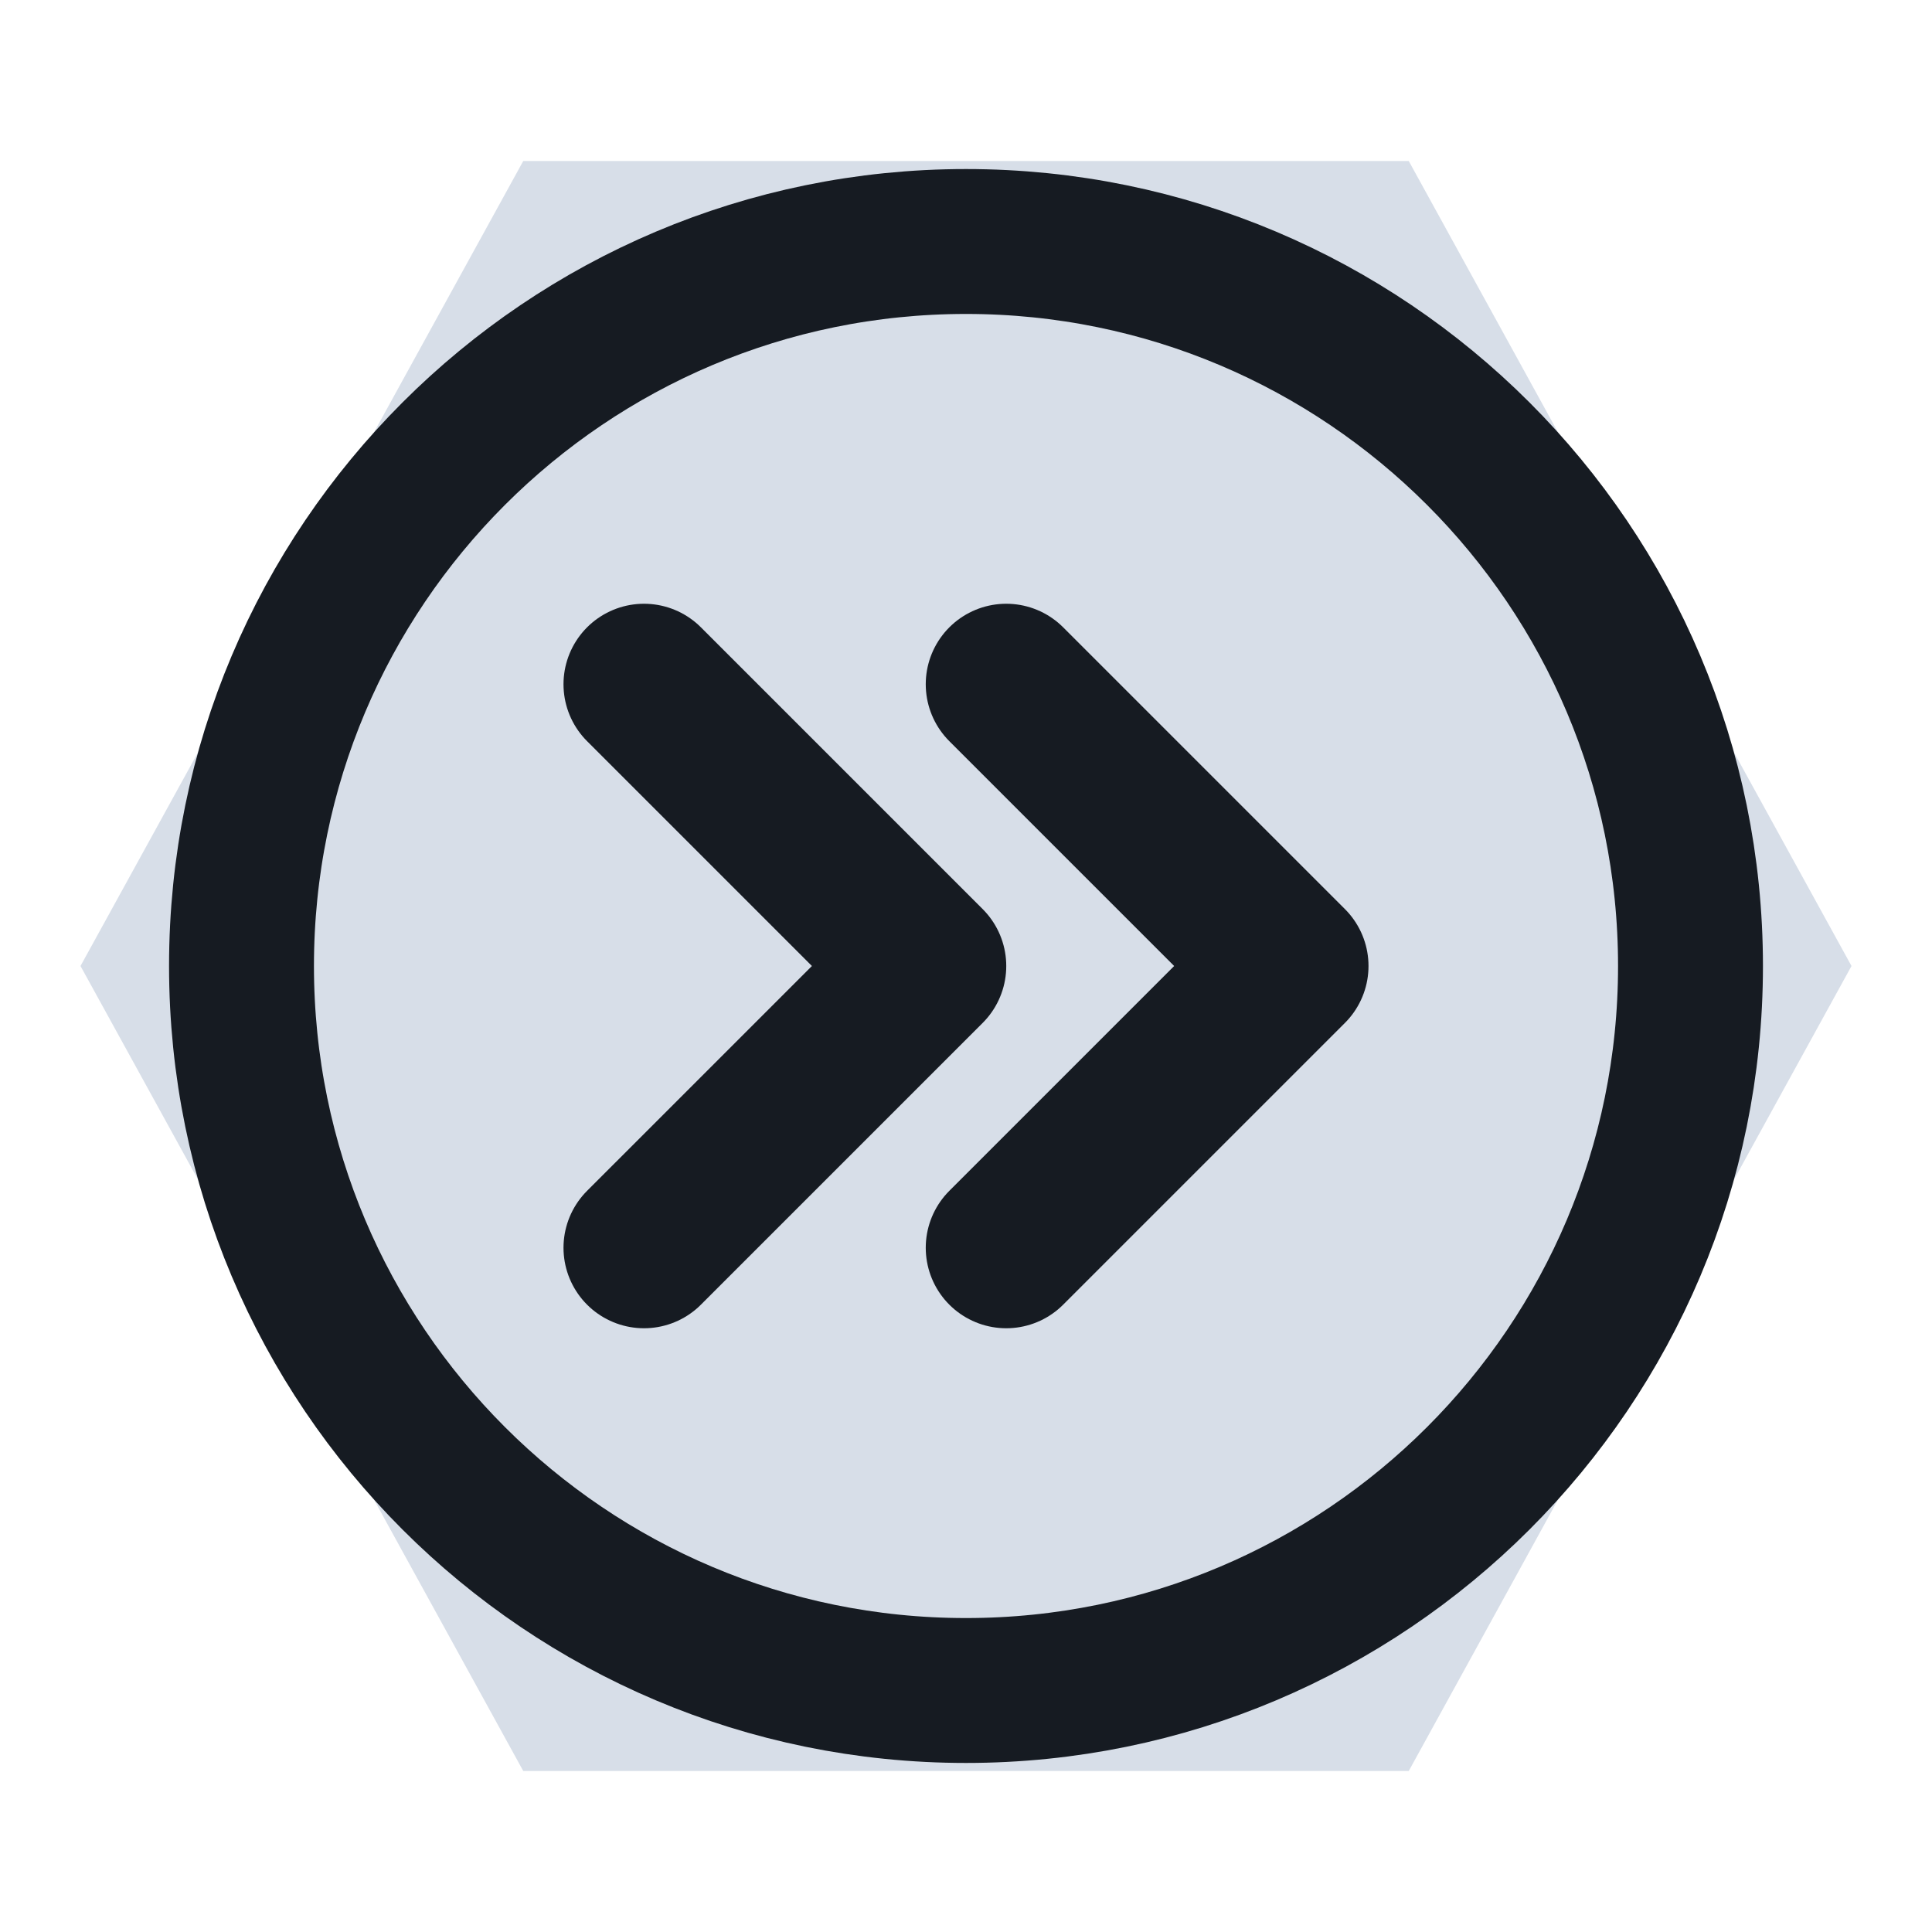
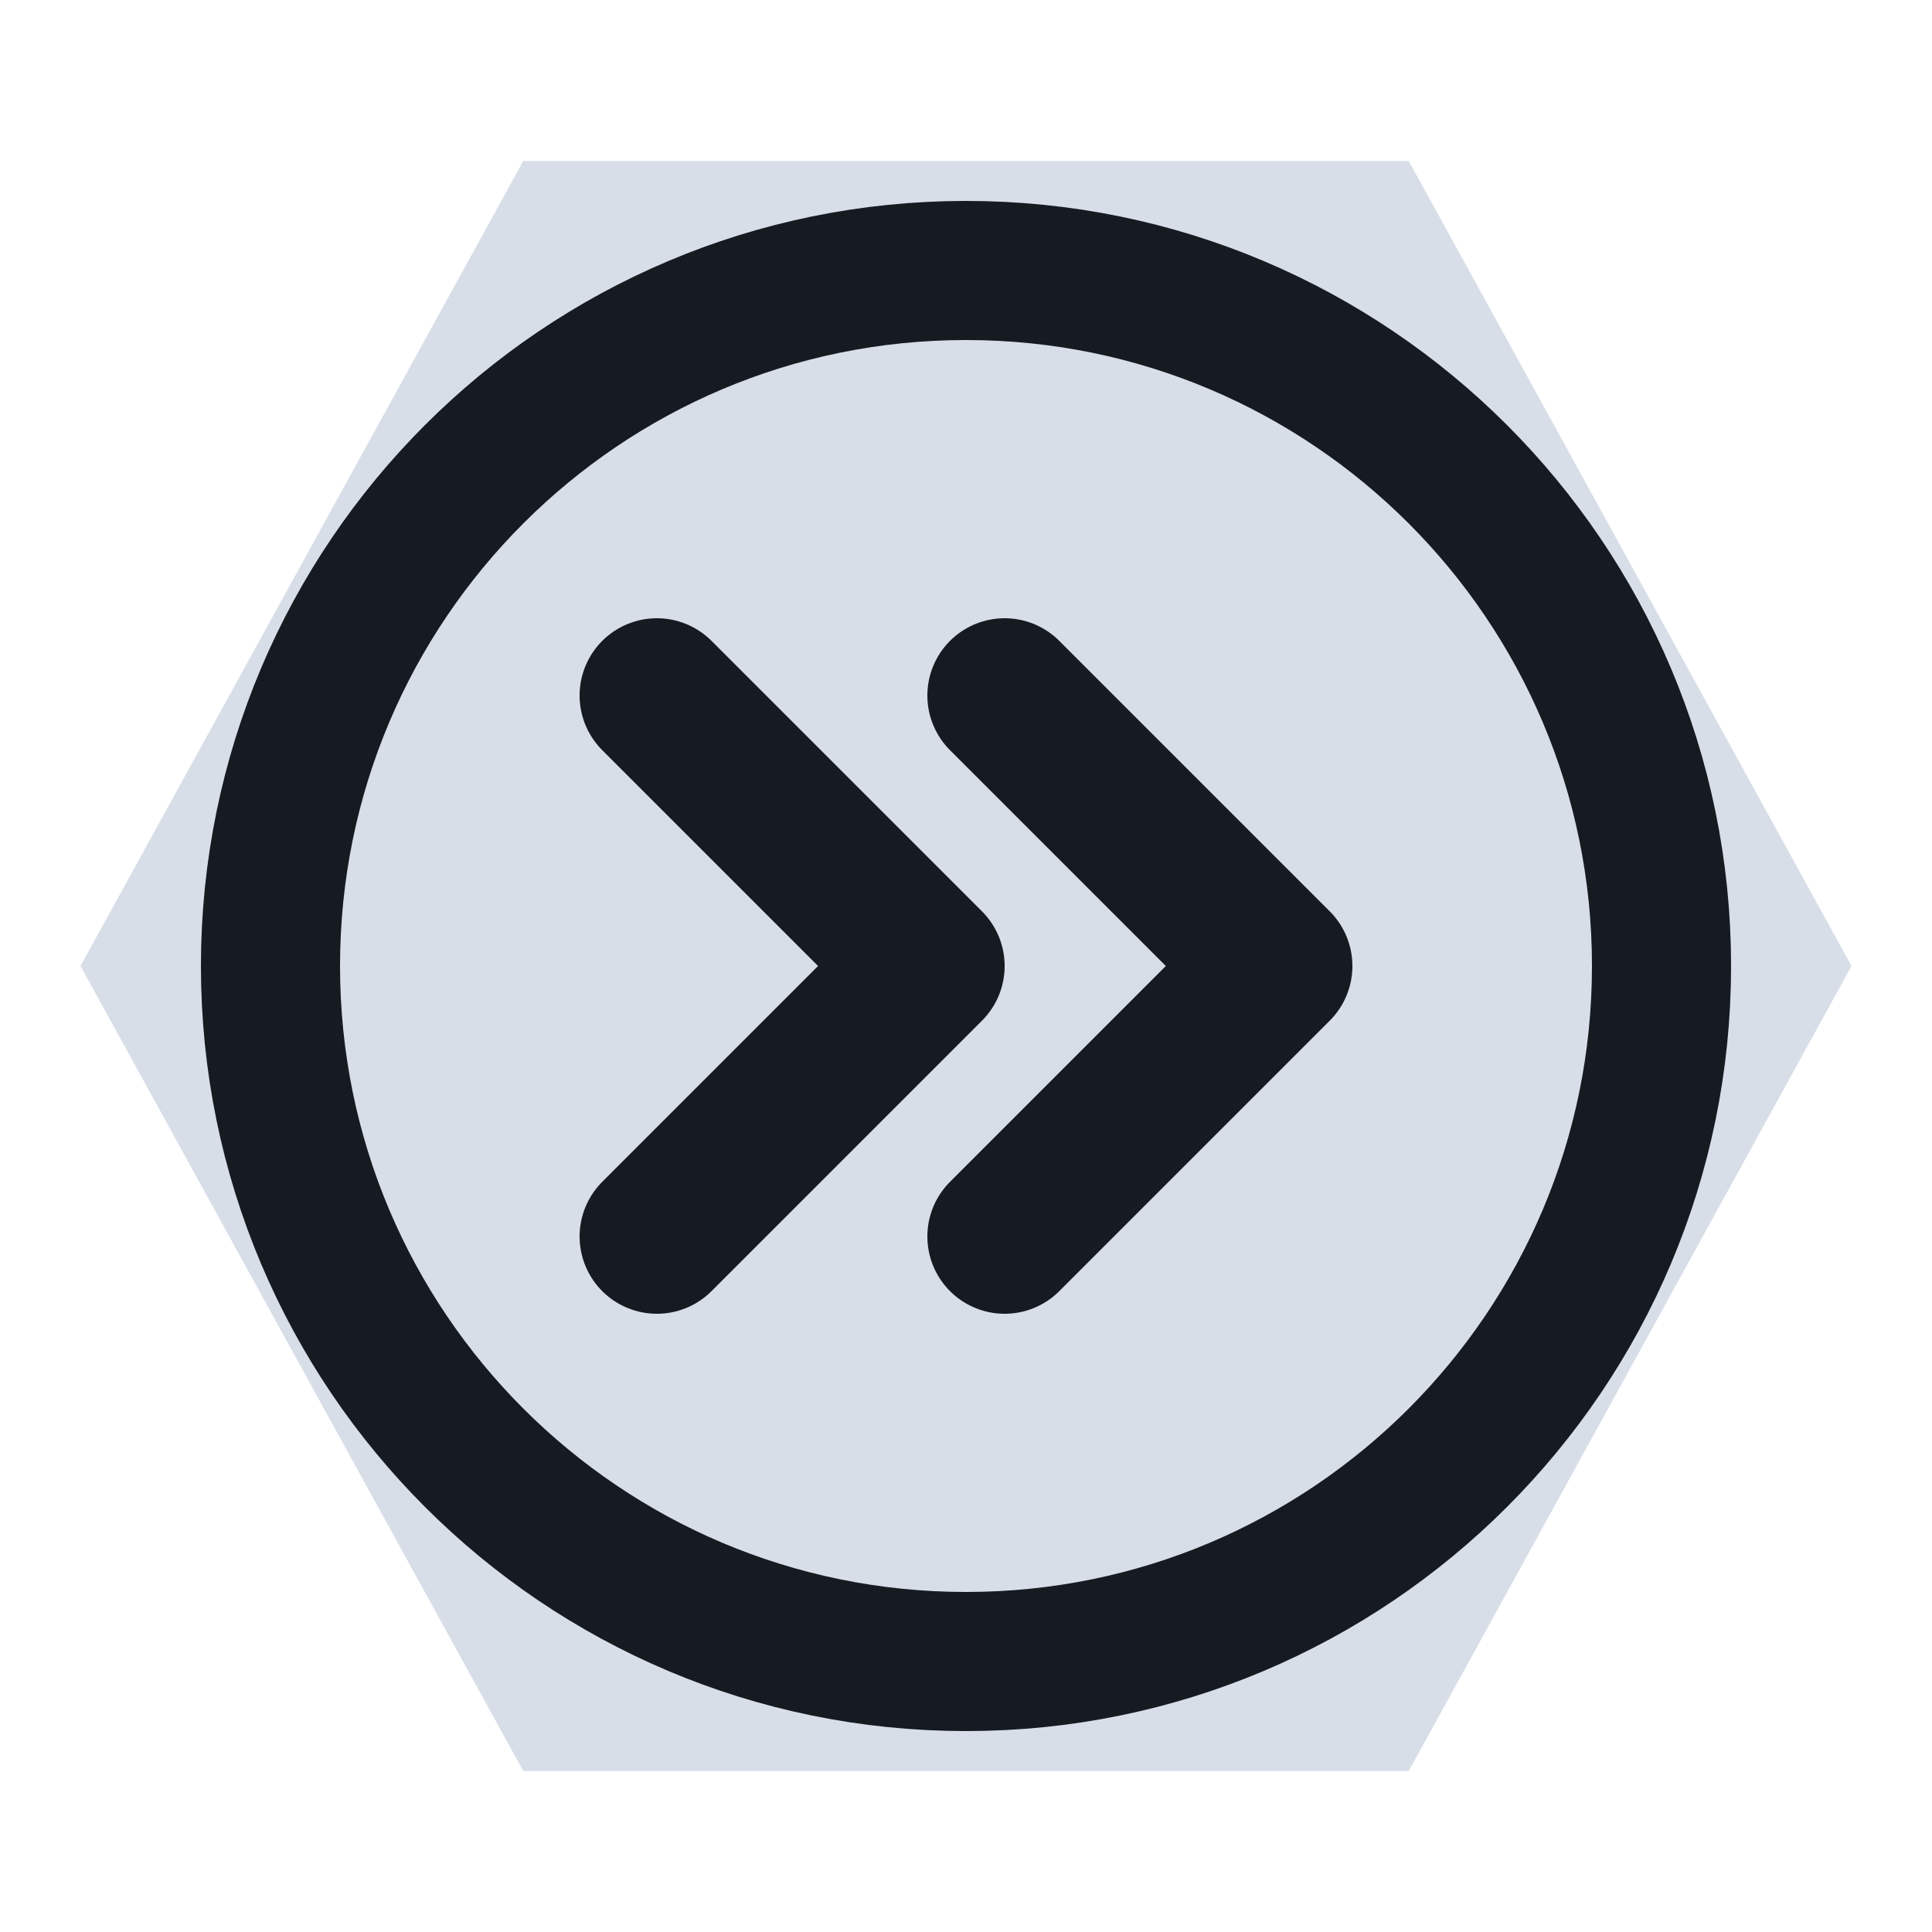
<svg xmlns="http://www.w3.org/2000/svg" viewBox="0 0 24 24" width="24" height="24">
  <path d="M6.5 2h11l5.5 10-5.5 10h-11L1 12z" fill="#d7dee8" />
-   <circle cx="12" cy="12" r="9" fill="none" stroke="#161b22" stroke-width="1.8" stroke-linecap="round" stroke-linejoin="round" />
-   <path d="M8 8.5l3.5 3.5L8 15.5M12.5 8.5l3.5 3.5-3.5 3.5" fill="none" stroke="#161b22" stroke-width="2" stroke-linecap="round" stroke-linejoin="round" />
+   <g transform="translate(12 12) scale(0.96) translate(-12 -12)">
+     <circle cx="12" cy="12" r="9" fill="none" stroke="#161b22" stroke-width="1.8" stroke-linecap="round" stroke-linejoin="round" />
+     <path d="M8 8.5l3.5 3.5L8 15.5M12.5 8.5l3.5 3.5-3.5 3.5" fill="none" stroke="#161b22" stroke-width="2" stroke-linecap="round" stroke-linejoin="round" />
+   </g>
</svg>
